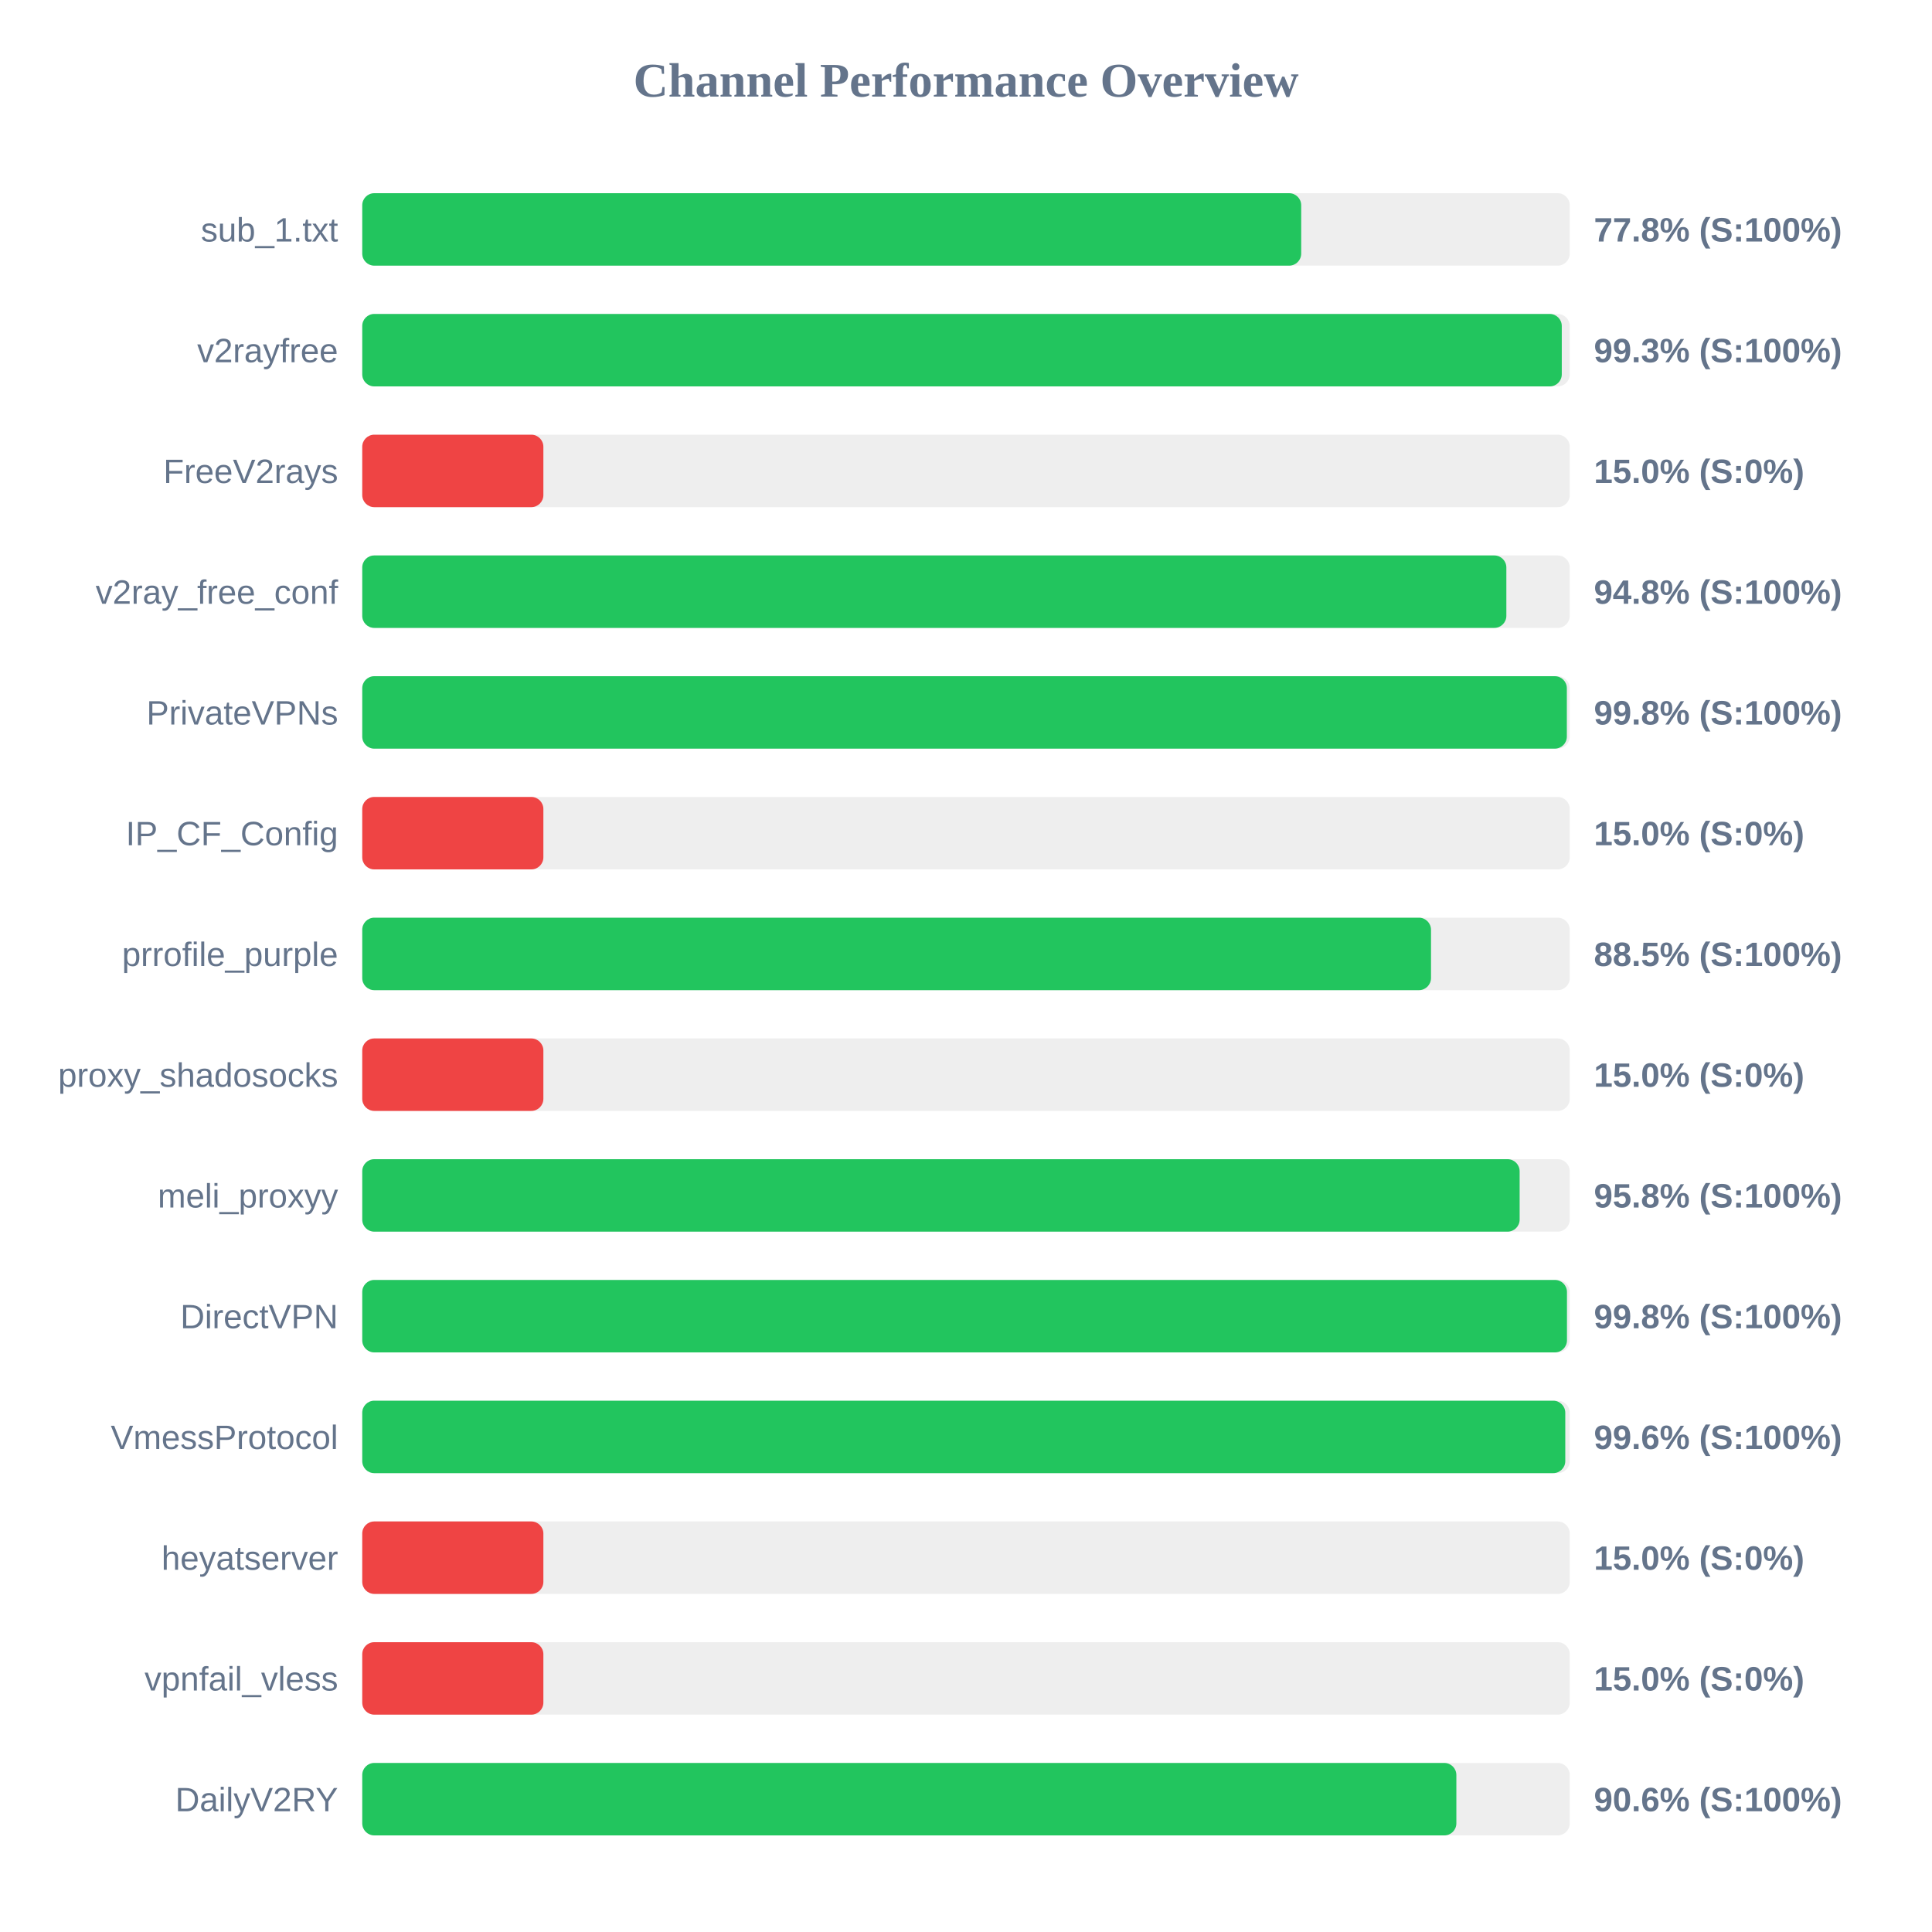
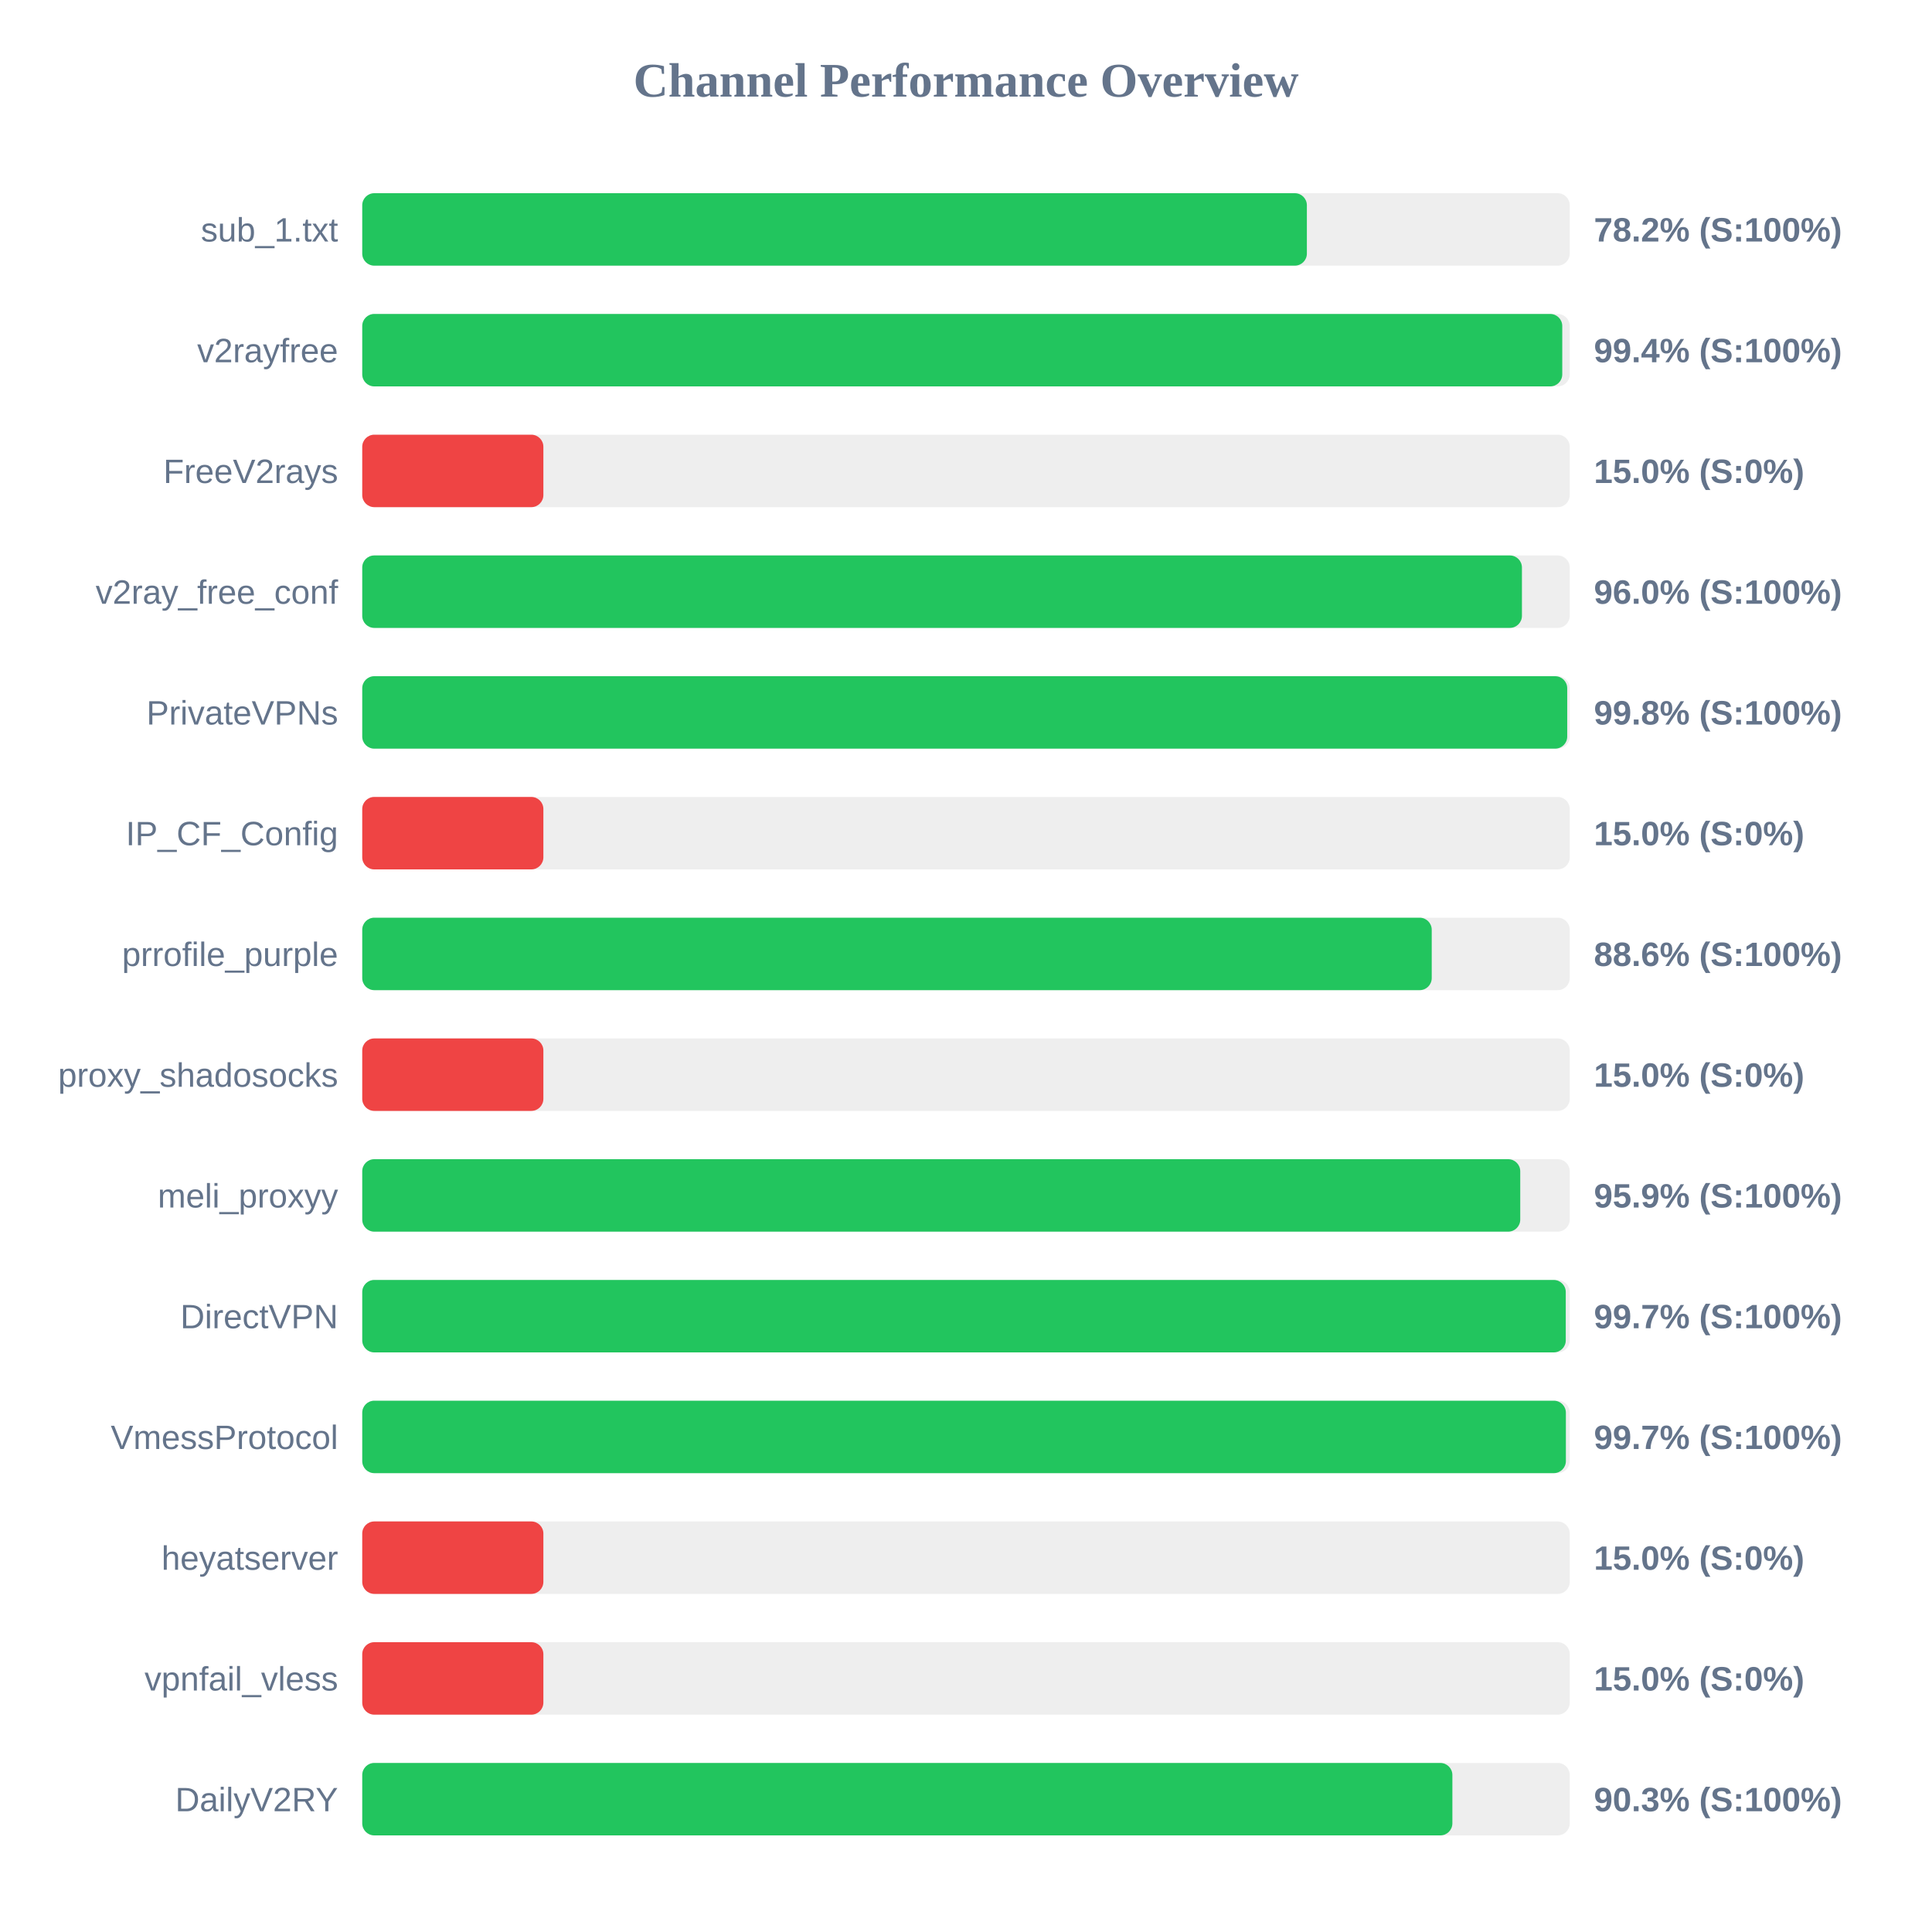
<svg xmlns="http://www.w3.org/2000/svg" width="800" height="800" version="1.1">
  <style>
        .row { font: 14px Arial; fill: #64748b; }
        .score { font: bold 14px Arial; fill: #64748b; }
    </style>
  <text x="400" y="40" text-anchor="middle" font-size="20px" font-weight="bold" fill="#64748b">Channel Performance Overview</text>
  <rect x="150" y="80" width="500" height="30" fill="#eee" rx="5" />
-   <rect x="150" y="80" width="388.8" height="30" fill="#22c55e" rx="5" />
+   <rect x="150" y="80" width="391.15" height="30" fill="#22c55e" rx="5" />
  <text x="140" y="100" text-anchor="end" class="row">sub_1.txt</text>
-   <text x="660" y="100" text-anchor="start" class="score">77.8% (S:100%)</text>
+   <text x="660" y="100" text-anchor="start" class="score">78.2% (S:100%)</text>
  <rect x="150" y="130" width="500" height="30" fill="#eee" rx="5" />
-   <rect x="150" y="130" width="496.7" height="30" fill="#22c55e" rx="5" />
+   <rect x="150" y="130" width="496.9" height="30" fill="#22c55e" rx="5" />
  <text x="140" y="150" text-anchor="end" class="row">v2rayfree</text>
-   <text x="660" y="150" text-anchor="start" class="score">99.3% (S:100%)</text>
+   <text x="660" y="150" text-anchor="start" class="score">99.4% (S:100%)</text>
  <rect x="150" y="180" width="500" height="30" fill="#eee" rx="5" />
  <rect x="150" y="180" width="75.0" height="30" fill="#ef4444" rx="5" />
  <text x="140" y="200" text-anchor="end" class="row">FreeV2rays</text>
  <text x="660" y="200" text-anchor="start" class="score">15.0% (S:0%)</text>
  <rect x="150" y="230" width="500" height="30" fill="#eee" rx="5" />
-   <rect x="150" y="230" width="473.75" height="30" fill="#22c55e" rx="5" />
+   <rect x="150" y="230" width="480.2" height="30" fill="#22c55e" rx="5" />
  <text x="140" y="250" text-anchor="end" class="row">v2ray_free_conf</text>
-   <text x="660" y="250" text-anchor="start" class="score">94.8% (S:100%)</text>
+   <text x="660" y="250" text-anchor="start" class="score">96.0% (S:100%)</text>
  <rect x="150" y="280" width="500" height="30" fill="#eee" rx="5" />
-   <rect x="150" y="280" width="498.8" height="30" fill="#22c55e" rx="5" />
+   <rect x="150" y="280" width="498.95" height="30" fill="#22c55e" rx="5" />
  <text x="140" y="300" text-anchor="end" class="row">PrivateVPNs</text>
  <text x="660" y="300" text-anchor="start" class="score">99.8% (S:100%)</text>
  <rect x="150" y="330" width="500" height="30" fill="#eee" rx="5" />
  <rect x="150" y="330" width="75.0" height="30" fill="#ef4444" rx="5" />
  <text x="140" y="350" text-anchor="end" class="row">IP_CF_Config</text>
  <text x="660" y="350" text-anchor="start" class="score">15.0% (S:0%)</text>
  <rect x="150" y="380" width="500" height="30" fill="#eee" rx="5" />
-   <rect x="150" y="380" width="442.55" height="30" fill="#22c55e" rx="5" />
+   <rect x="150" y="380" width="442.85" height="30" fill="#22c55e" rx="5" />
  <text x="140" y="400" text-anchor="end" class="row">prrofile_purple</text>
-   <text x="660" y="400" text-anchor="start" class="score">88.5% (S:100%)</text>
+   <text x="660" y="400" text-anchor="start" class="score">88.6% (S:100%)</text>
  <rect x="150" y="430" width="500" height="30" fill="#eee" rx="5" />
  <rect x="150" y="430" width="75.0" height="30" fill="#ef4444" rx="5" />
  <text x="140" y="450" text-anchor="end" class="row">proxy_shadosocks</text>
  <text x="660" y="450" text-anchor="start" class="score">15.0% (S:0%)</text>
  <rect x="150" y="480" width="500" height="30" fill="#eee" rx="5" />
-   <rect x="150" y="480" width="479.25" height="30" fill="#22c55e" rx="5" />
+   <rect x="150" y="480" width="479.5" height="30" fill="#22c55e" rx="5" />
  <text x="140" y="500" text-anchor="end" class="row">meli_proxyy</text>
-   <text x="660" y="500" text-anchor="start" class="score">95.8% (S:100%)</text>
+   <text x="660" y="500" text-anchor="start" class="score">95.9% (S:100%)</text>
  <rect x="150" y="530" width="500" height="30" fill="#eee" rx="5" />
-   <rect x="150" y="530" width="498.85" height="30" fill="#22c55e" rx="5" />
+   <rect x="150" y="530" width="498.35" height="30" fill="#22c55e" rx="5" />
  <text x="140" y="550" text-anchor="end" class="row">DirectVPN</text>
-   <text x="660" y="550" text-anchor="start" class="score">99.8% (S:100%)</text>
+   <text x="660" y="550" text-anchor="start" class="score">99.7% (S:100%)</text>
  <rect x="150" y="580" width="500" height="30" fill="#eee" rx="5" />
-   <rect x="150" y="580" width="498.15" height="30" fill="#22c55e" rx="5" />
+   <rect x="150" y="580" width="498.4" height="30" fill="#22c55e" rx="5" />
  <text x="140" y="600" text-anchor="end" class="row">VmessProtocol</text>
-   <text x="660" y="600" text-anchor="start" class="score">99.6% (S:100%)</text>
+   <text x="660" y="600" text-anchor="start" class="score">99.7% (S:100%)</text>
  <rect x="150" y="630" width="500" height="30" fill="#eee" rx="5" />
  <rect x="150" y="630" width="75.0" height="30" fill="#ef4444" rx="5" />
  <text x="140" y="650" text-anchor="end" class="row">heyatserver</text>
  <text x="660" y="650" text-anchor="start" class="score">15.0% (S:0%)</text>
  <rect x="150" y="680" width="500" height="30" fill="#eee" rx="5" />
  <rect x="150" y="680" width="75.0" height="30" fill="#ef4444" rx="5" />
  <text x="140" y="700" text-anchor="end" class="row">vpnfail_vless</text>
  <text x="660" y="700" text-anchor="start" class="score">15.0% (S:0%)</text>
  <rect x="150" y="730" width="500" height="30" fill="#eee" rx="5" />
-   <rect x="150" y="730" width="453.05" height="30" fill="#22c55e" rx="5" />
+   <rect x="150" y="730" width="451.4" height="30" fill="#22c55e" rx="5" />
  <text x="140" y="750" text-anchor="end" class="row">DailyV2RY</text>
-   <text x="660" y="750" text-anchor="start" class="score">90.6% (S:100%)</text>
+   <text x="660" y="750" text-anchor="start" class="score">90.3% (S:100%)</text>
</svg>
